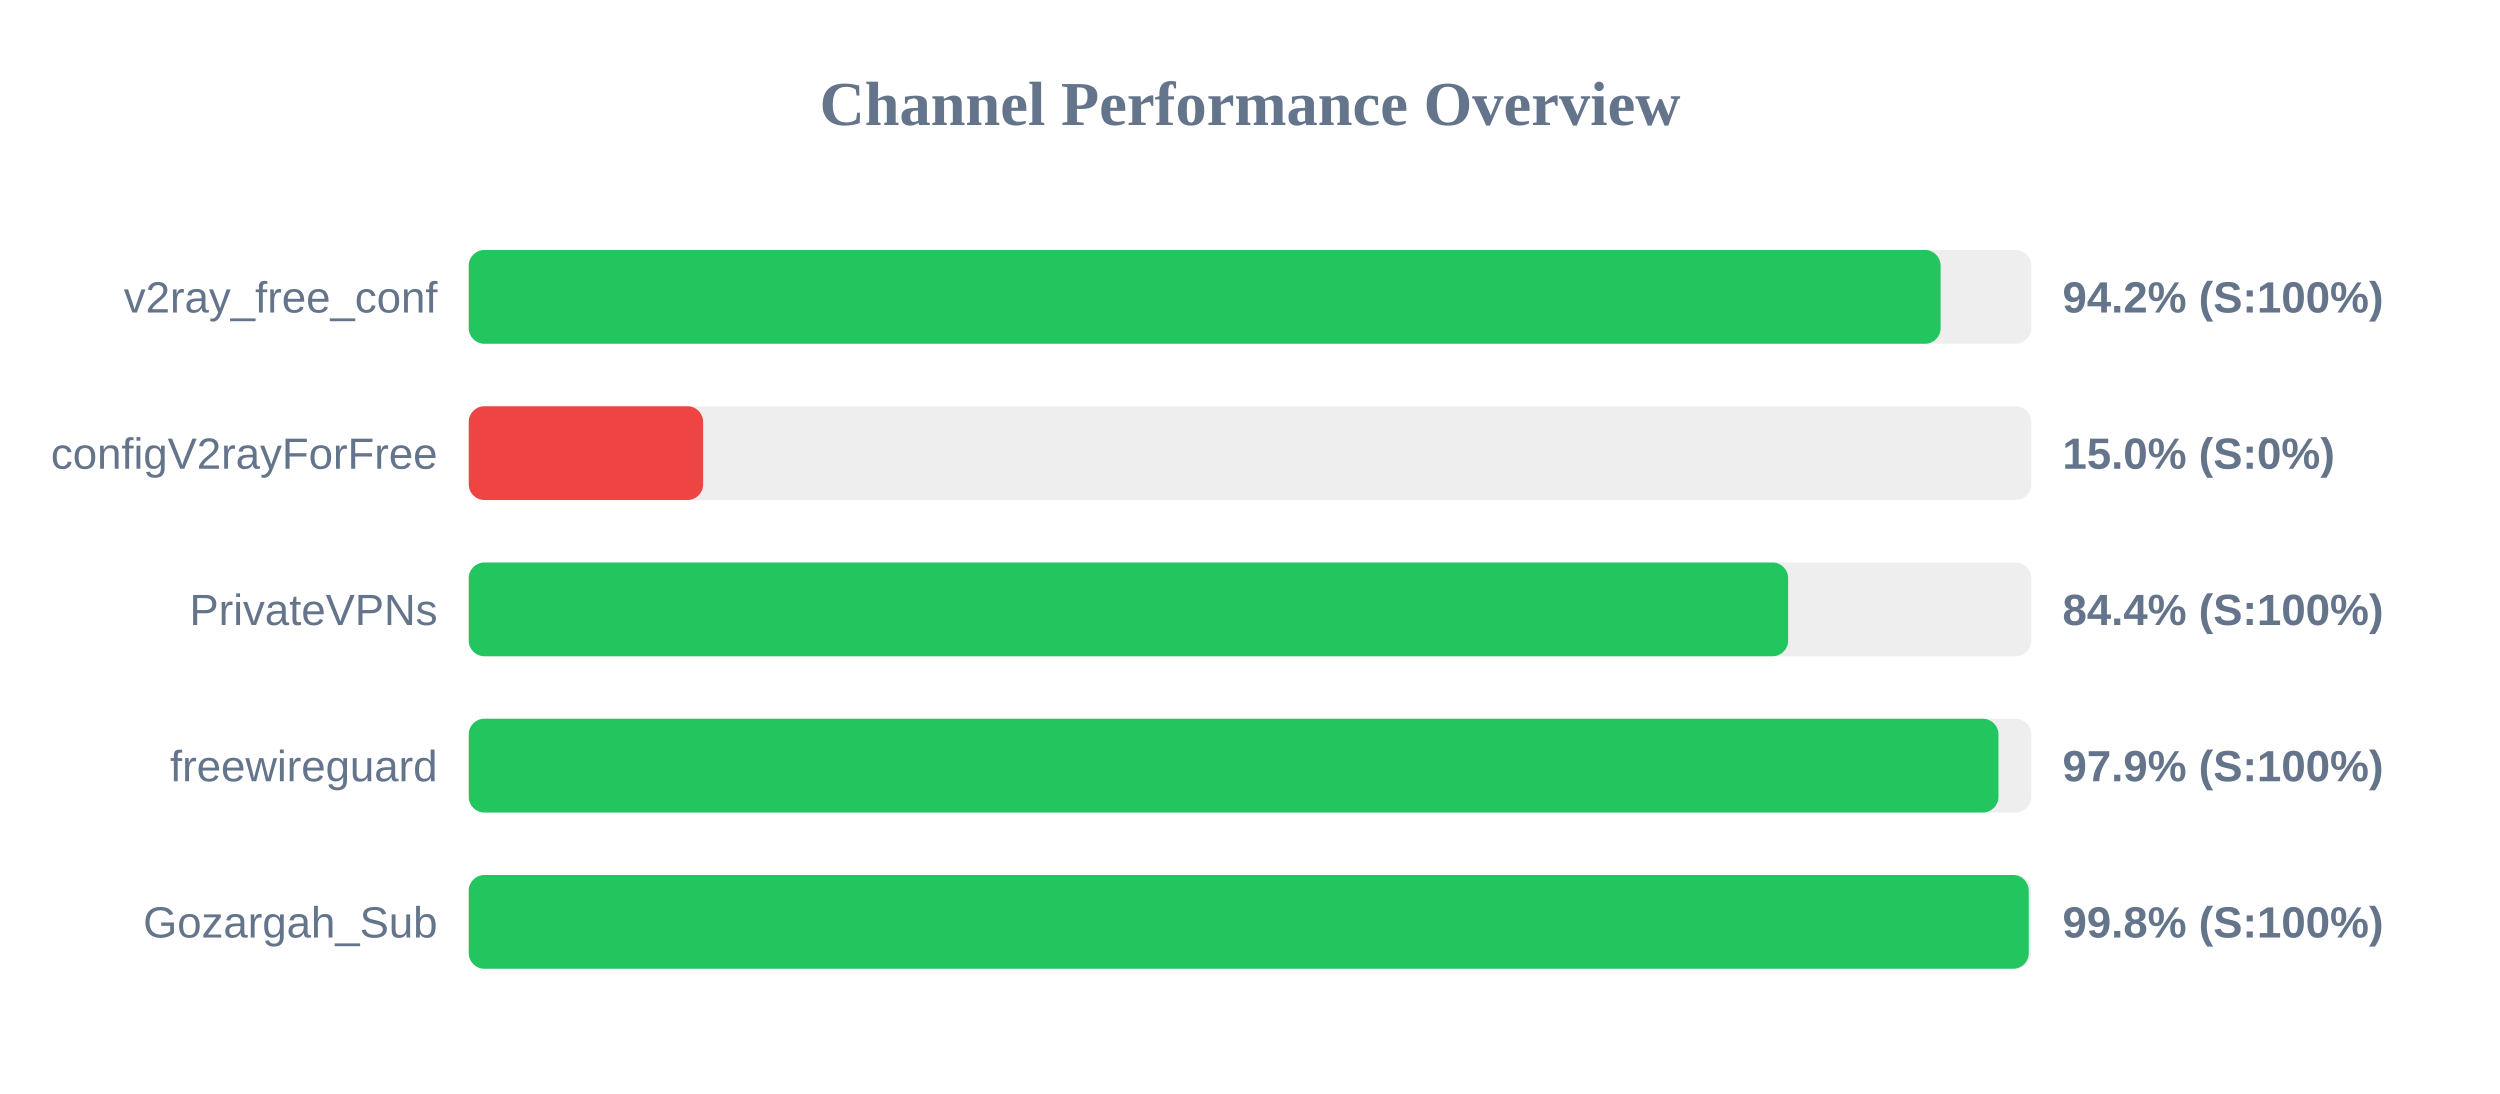
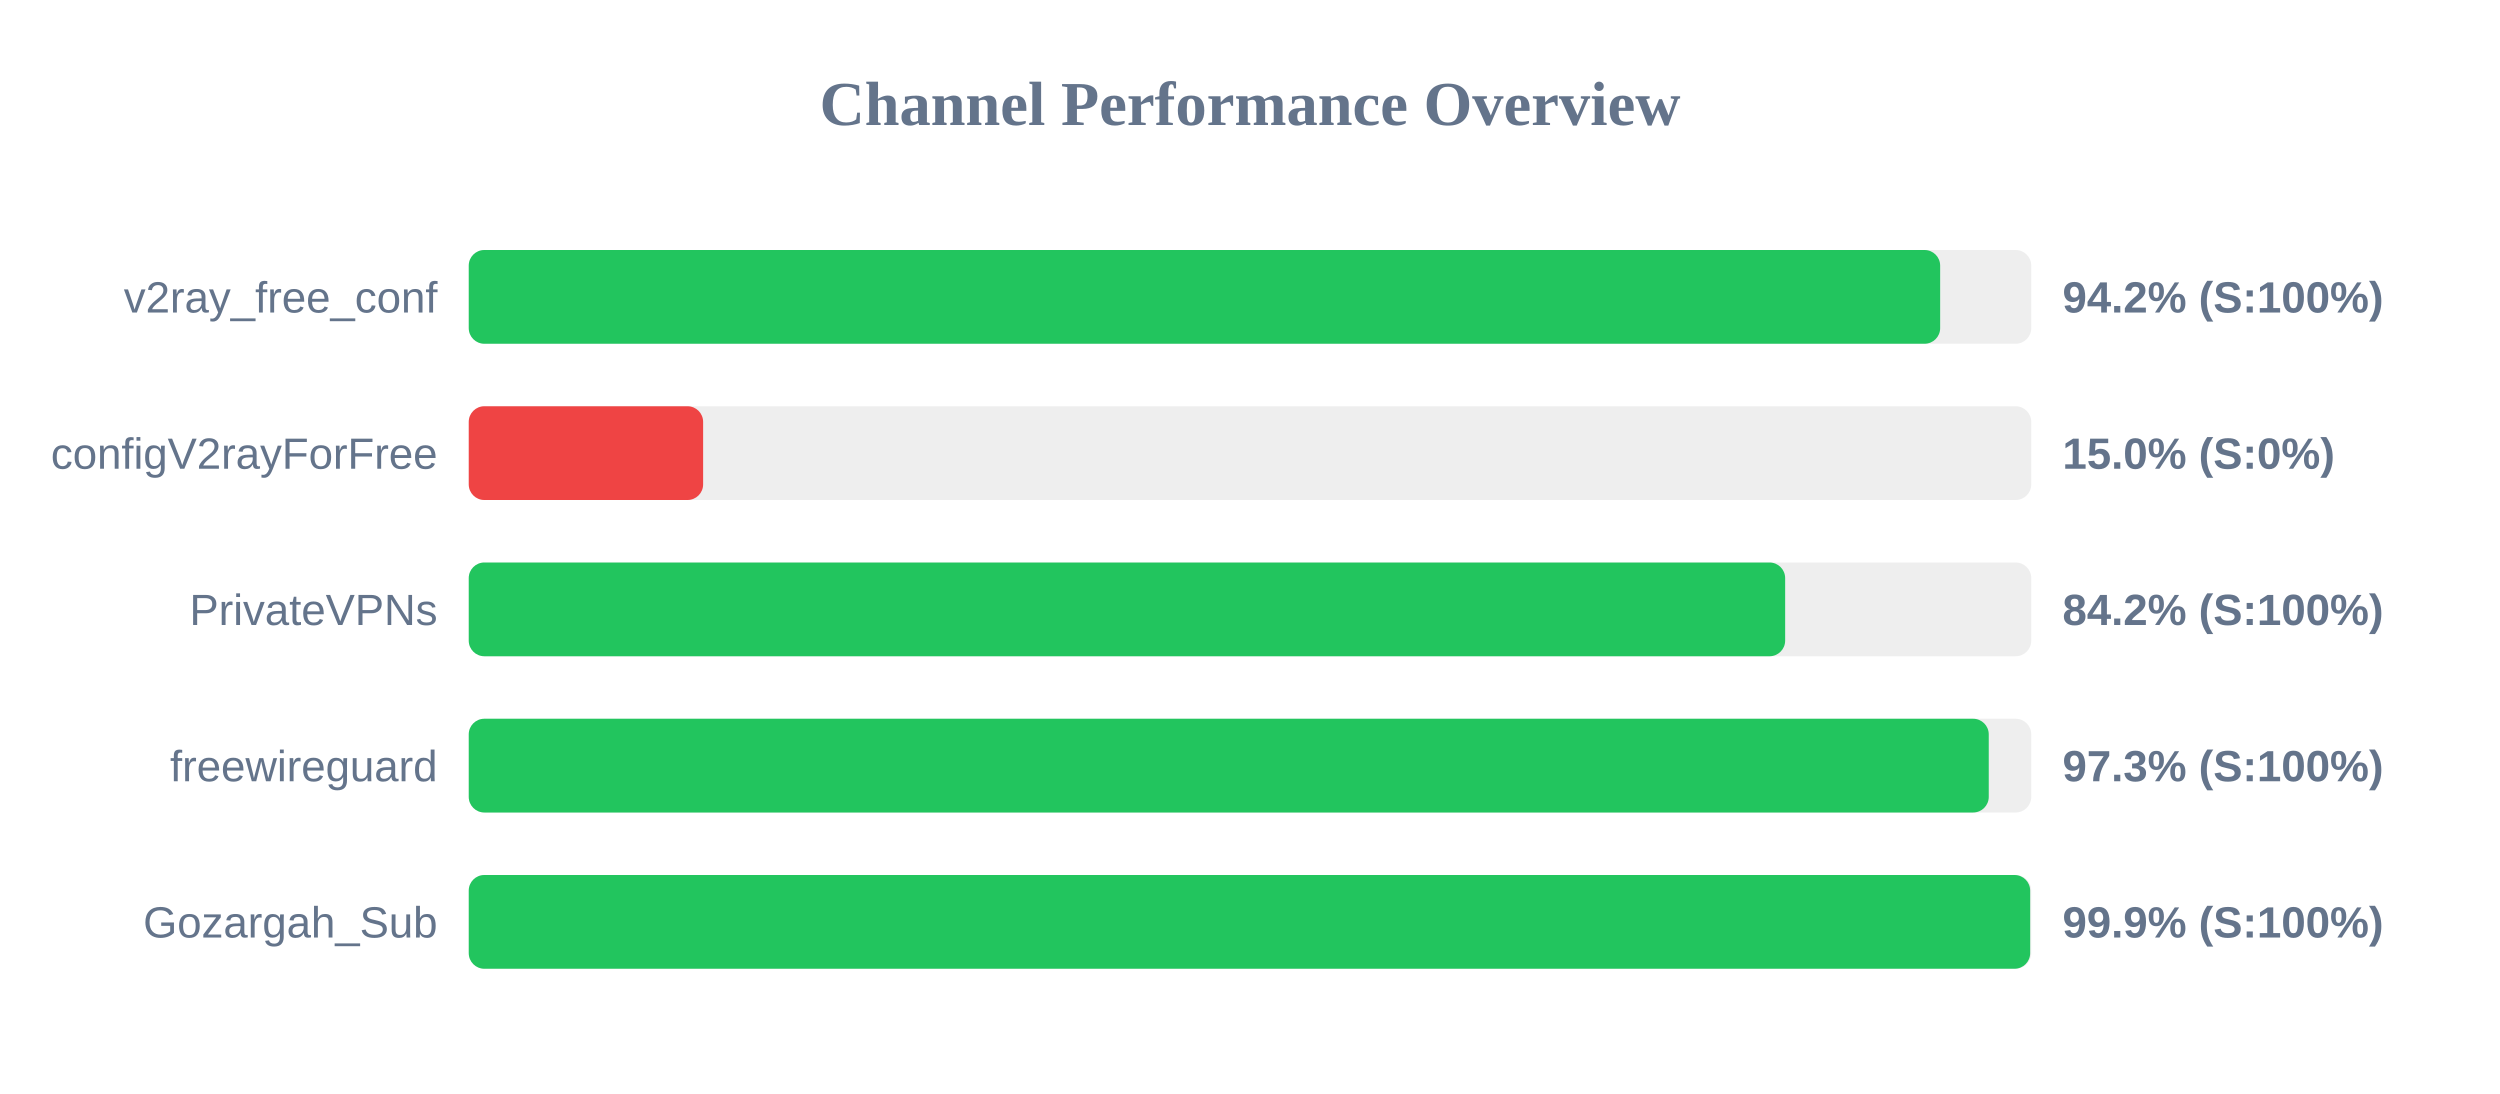
<svg xmlns="http://www.w3.org/2000/svg" width="800" height="350" version="1.1">
  <style>
        .row { font: 14px Arial; fill: #64748b; }
        .score { font: bold 14px Arial; fill: #64748b; }
    </style>
  <text x="400" y="40" text-anchor="middle" font-size="20px" font-weight="bold" fill="#64748b">Channel Performance Overview</text>
  <rect x="150" y="80" width="500" height="30" fill="#eee" rx="5" />
-   <rect x="150" y="80" width="471.0" height="30" fill="#22c55e" rx="5" />
+   <rect x="150" y="80" width="470.85" height="30" fill="#22c55e" rx="5" />
  <text x="140" y="100" text-anchor="end" class="row">v2ray_free_conf</text>
  <text x="660" y="100" text-anchor="start" class="score">94.2% (S:100%)</text>
  <rect x="150" y="130" width="500" height="30" fill="#eee" rx="5" />
  <rect x="150" y="130" width="75.0" height="30" fill="#ef4444" rx="5" />
  <text x="140" y="150" text-anchor="end" class="row">configV2rayForFree</text>
  <text x="660" y="150" text-anchor="start" class="score">15.0% (S:0%)</text>
  <rect x="150" y="180" width="500" height="30" fill="#eee" rx="5" />
-   <rect x="150" y="180" width="422.2" height="30" fill="#22c55e" rx="5" />
+   <rect x="150" y="180" width="421.25" height="30" fill="#22c55e" rx="5" />
  <text x="140" y="200" text-anchor="end" class="row">PrivateVPNs</text>
-   <text x="660" y="200" text-anchor="start" class="score">84.4% (S:100%)</text>
+   <text x="660" y="200" text-anchor="start" class="score">84.2% (S:100%)</text>
  <rect x="150" y="230" width="500" height="30" fill="#eee" rx="5" />
-   <rect x="150" y="230" width="489.5" height="30" fill="#22c55e" rx="5" />
+   <rect x="150" y="230" width="486.4" height="30" fill="#22c55e" rx="5" />
  <text x="140" y="250" text-anchor="end" class="row">freewireguard</text>
-   <text x="660" y="250" text-anchor="start" class="score">97.9% (S:100%)</text>
+   <text x="660" y="250" text-anchor="start" class="score">97.3% (S:100%)</text>
  <rect x="150" y="280" width="500" height="30" fill="#eee" rx="5" />
-   <rect x="150" y="280" width="499.2" height="30" fill="#22c55e" rx="5" />
+   <rect x="150" y="280" width="499.65" height="30" fill="#22c55e" rx="5" />
  <text x="140" y="300" text-anchor="end" class="row">Gozargah_Sub</text>
-   <text x="660" y="300" text-anchor="start" class="score">99.8% (S:100%)</text>
+   <text x="660" y="300" text-anchor="start" class="score">99.9% (S:100%)</text>
</svg>
